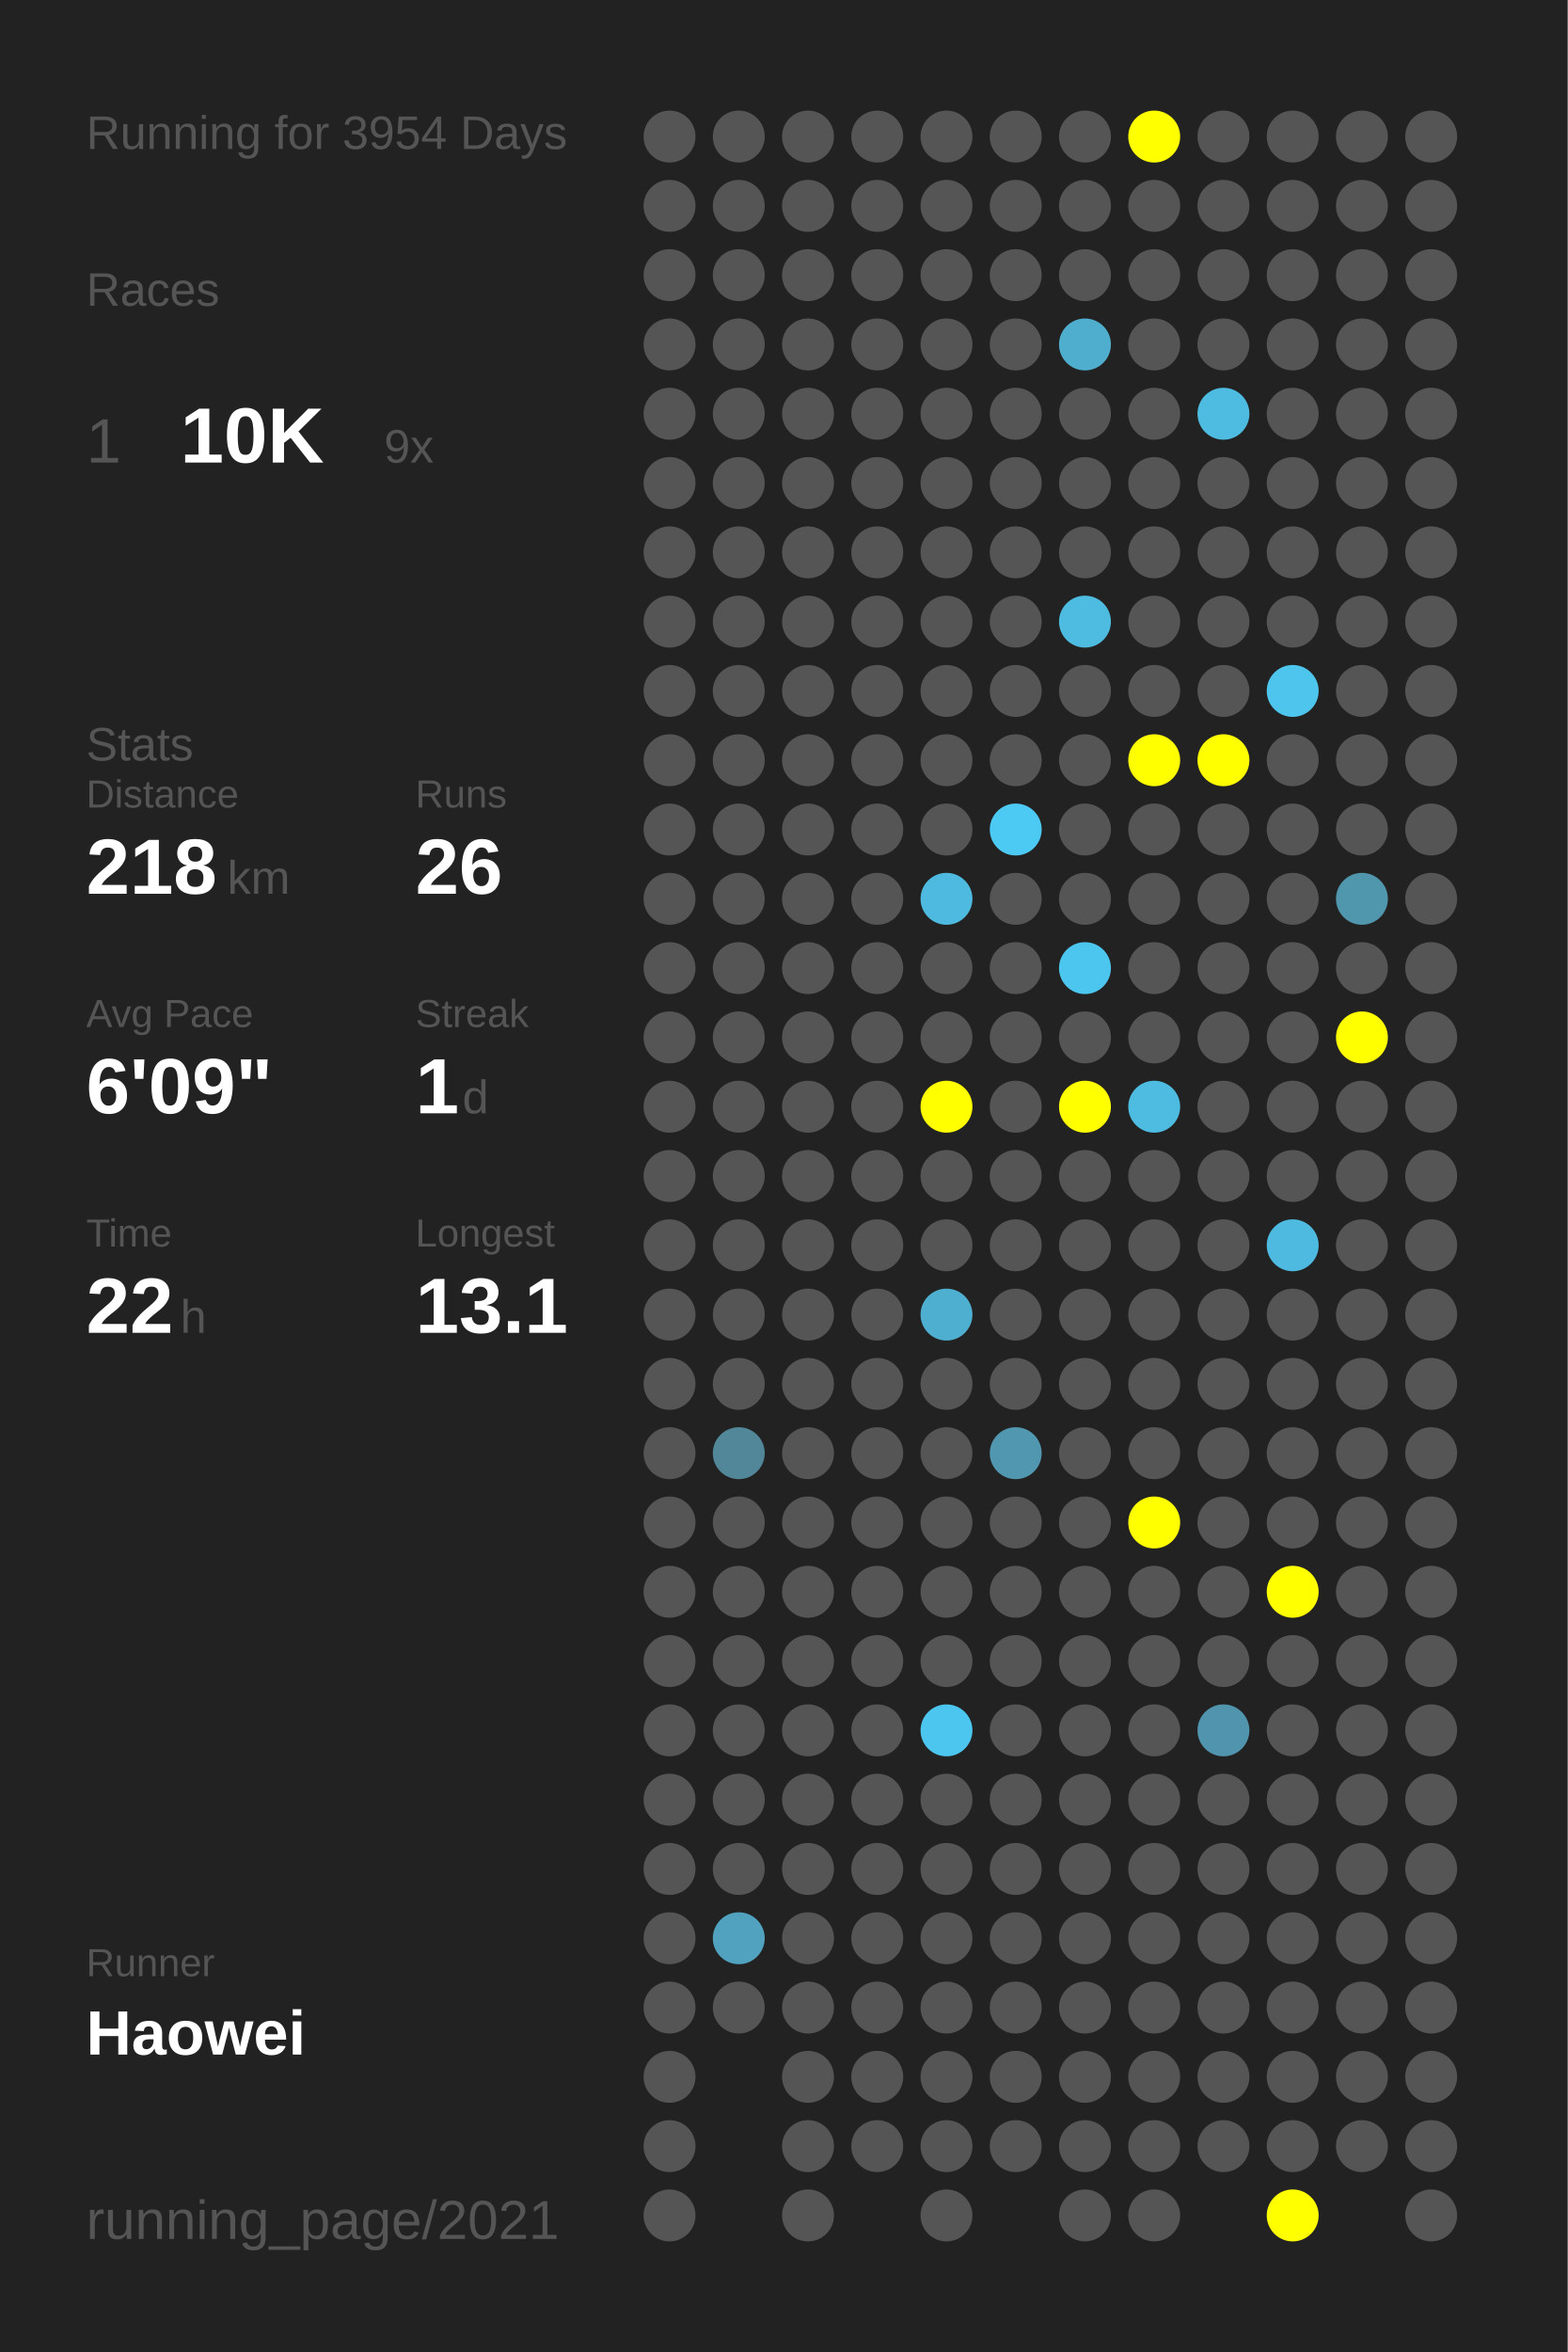
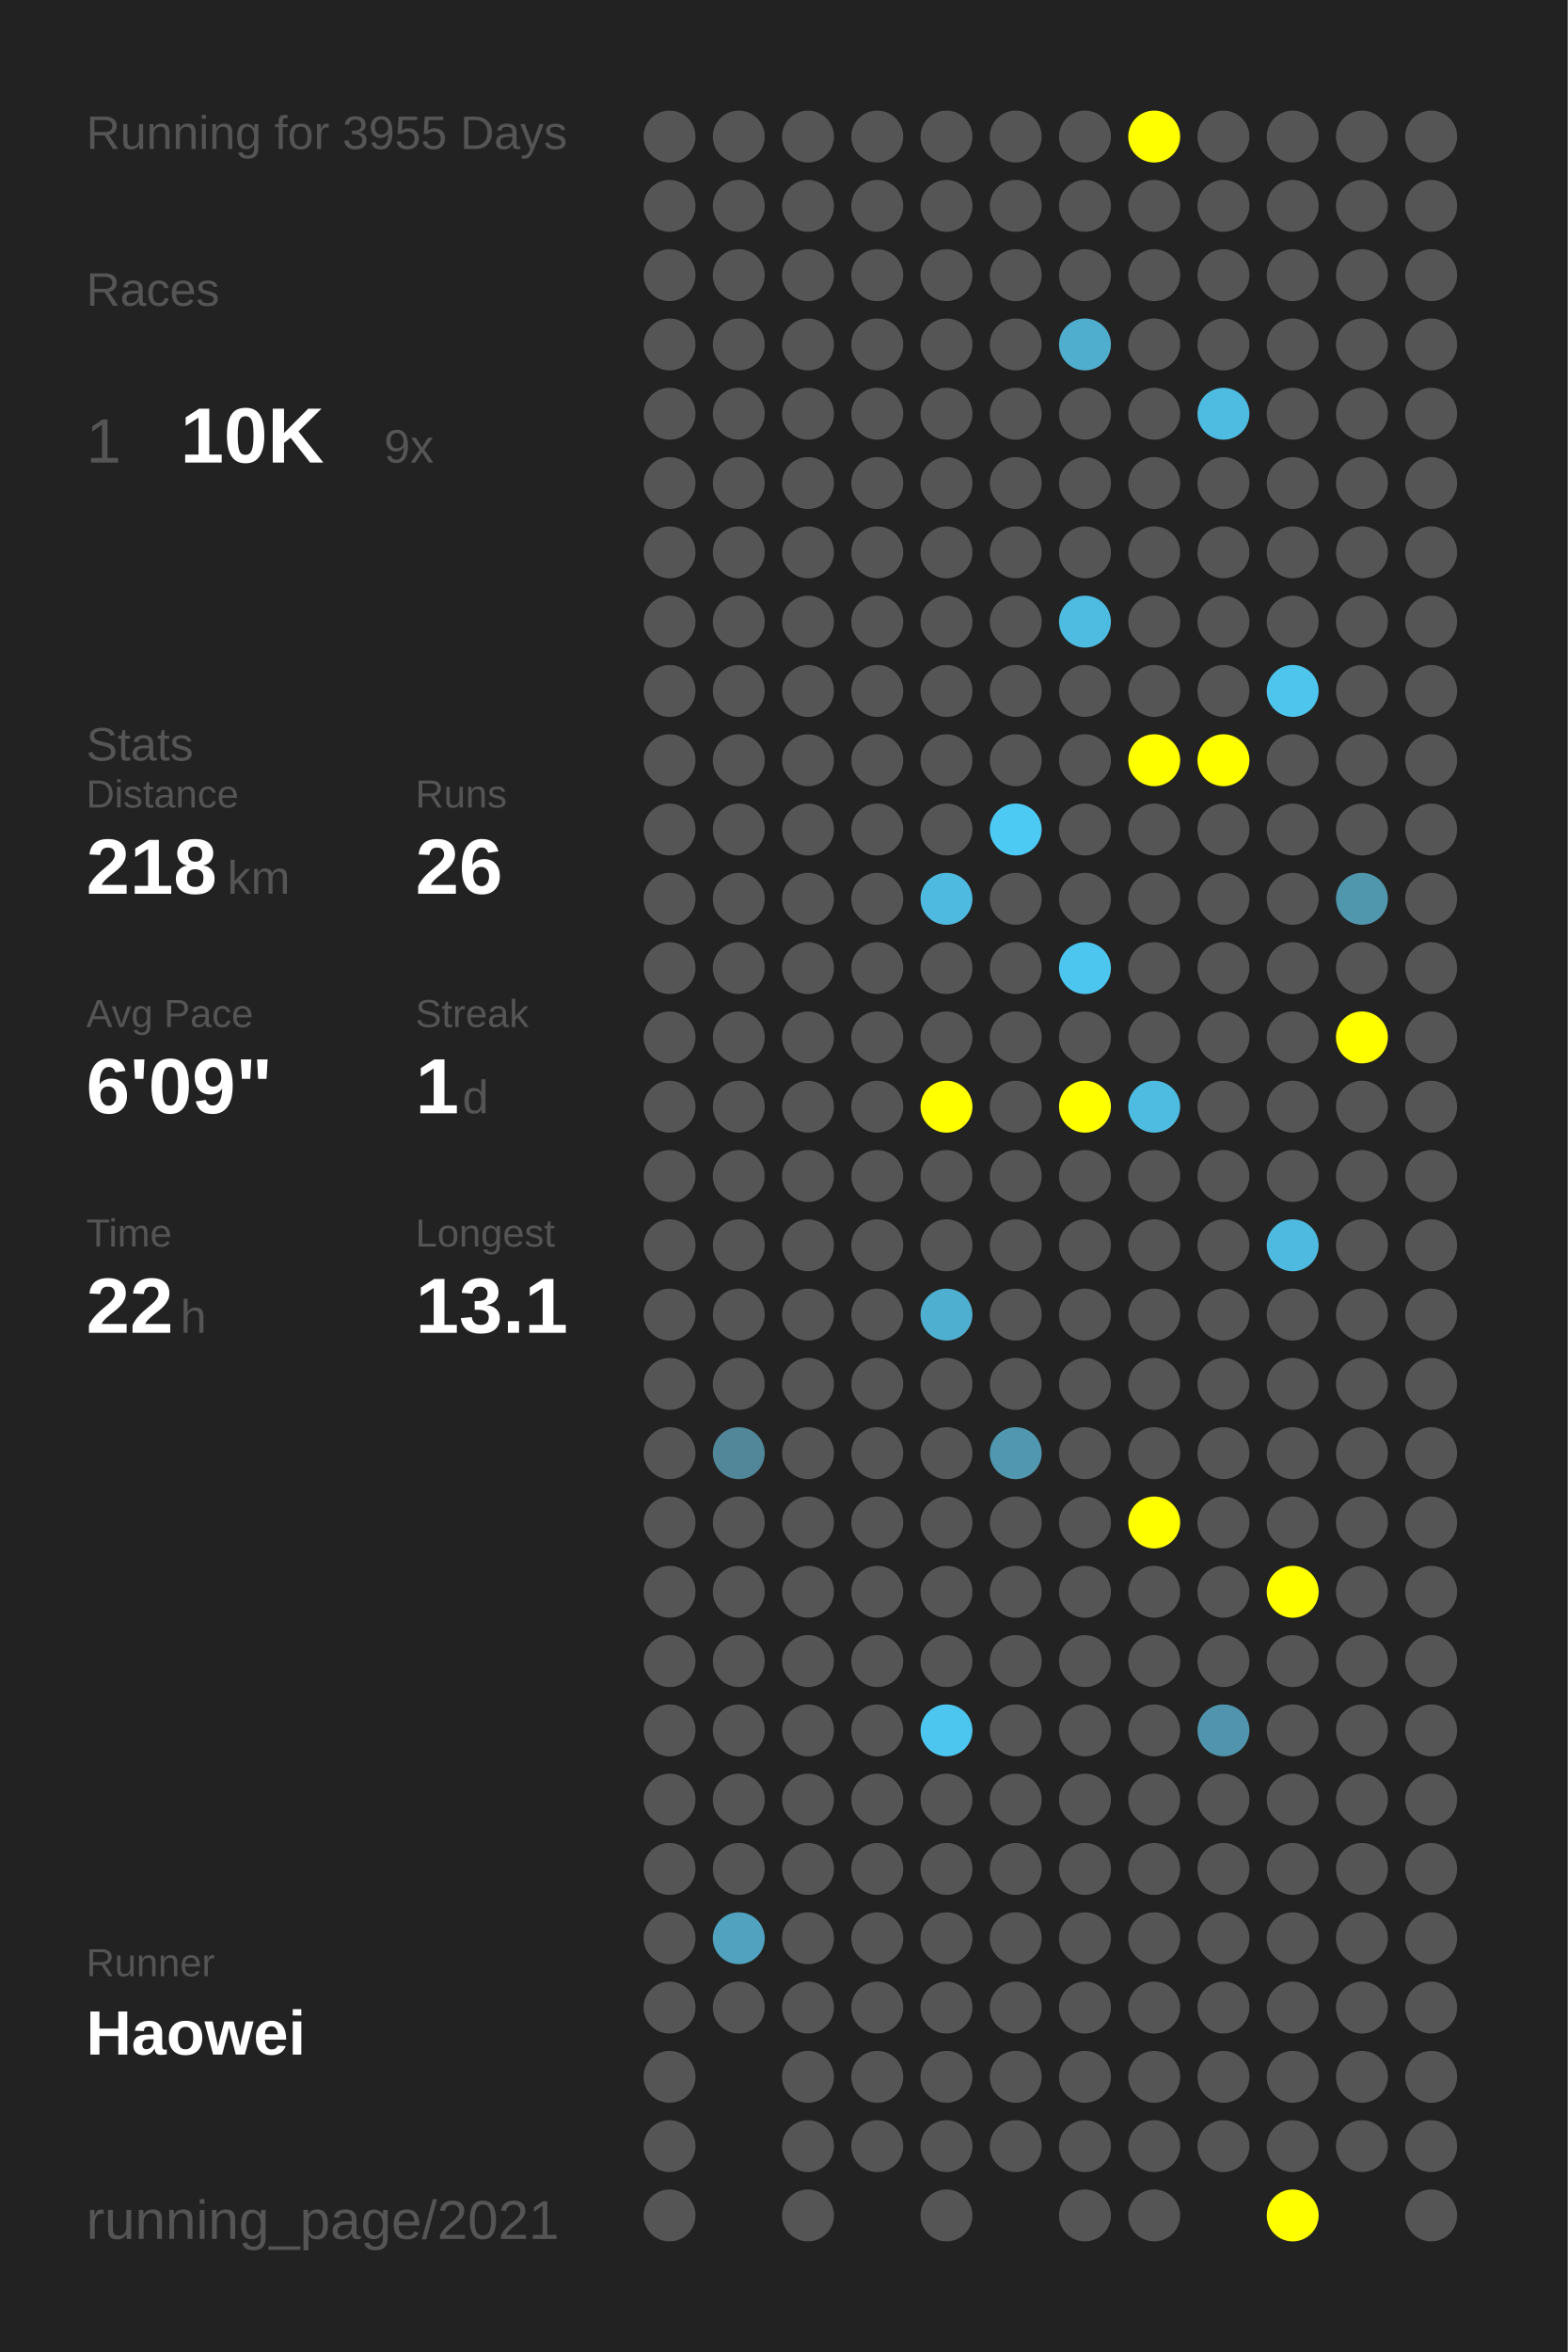
<svg xmlns="http://www.w3.org/2000/svg" baseProfile="full" height="300mm" version="1.1" viewBox="0,0,200,300" width="200mm">
  <defs />
  <rect fill="#222222" height="300" width="200" x="0" y="0" />
-   <text fill="#555555" style="font-size:6px; font-family:Arial;" x="11" y="19">Running for 3954 Days</text>
+   <text fill="#555555" style="font-size:6px; font-family:Arial;" x="11" y="19">Running for 3955 Days</text>
  <text fill="#555555" style="font-size:6px; font-family:Arial;" x="11" y="39">Races</text>
  <text fill="#555555" style="font-size:8px; font-family:Arial;" x="11" y="59">1</text>
  <text fill="#FFFFFF" style="font-size:10px; font-family:Arial; font-weight:bold;" x="23" y="59">10K</text>
  <text fill="#555555" style="font-size:6px; font-family:Arial;" x="49" y="59">9x</text>
  <text fill="#555555" style="font-size:6px; font-family:Arial;" x="11" y="97">Stats</text>
  <text fill="#555555" style="font-size:5px; font-family:Arial;" x="11" y="103">Distance</text>
  <text fill="#FFFFFF" style="font-size:10px; font-family:Arial; font-weight:bold;" x="11" y="114">218</text>
  <text fill="#555555" style="font-size:6px; font-family:Arial;" x="29" y="114">km</text>
  <text fill="#555555" style="font-size:5px; font-family:Arial;" x="53" y="103">Runs</text>
  <text fill="#FFFFFF" style="font-size:10px; font-family:Arial; font-weight:bold;" x="53" y="114">26</text>
  <text fill="#555555" style="font-size:5px; font-family:Arial;" x="11" y="131">Avg Pace</text>
  <text fill="#FFFFFF" style="font-size:10px; font-family:Arial; font-weight:bold;" x="11" y="142">6'09"</text>
  <text fill="#555555" style="font-size:5px; font-family:Arial;" x="53" y="131">Streak</text>
  <text fill="#FFFFFF" style="font-size:10px; font-family:Arial; font-weight:bold;" x="53" y="142">1</text>
  <text fill="#555555" style="font-size:6px; font-family:Arial;" x="59" y="142">d</text>
  <text fill="#555555" style="font-size:5px; font-family:Arial;" x="11" y="159">Time</text>
  <text fill="#FFFFFF" style="font-size:10px; font-family:Arial; font-weight:bold;" x="11" y="170">22</text>
  <text fill="#555555" style="font-size:6px; font-family:Arial;" x="23" y="170">h</text>
  <text fill="#555555" style="font-size:5px; font-family:Arial;" x="53" y="159">Longest</text>
  <text fill="#FFFFFF" style="font-size:10px; font-family:Arial; font-weight:bold;" x="53" y="170">13.1</text>
  <text fill="#555555" style="font-size:5px; font-family:Arial;" x="11" y="252.065">Runner</text>
  <text fill="#FFFFFF" style="font-size:8px; font-family:Arial; font-weight:bold;" x="11" y="262.065">Haowei</text>
  <text fill="#555555" style="font-size:7px; font-family:Arial;" x="11" y="285.581">running_page/2021</text>
  <circle cx="85.417" cy="17.419" fill="#555555" r="3.312" />
  <circle cx="85.417" cy="26.258" fill="#555555" r="3.312" />
  <circle cx="85.417" cy="35.097" fill="#555555" r="3.312" />
  <circle cx="85.417" cy="43.935" fill="#555555" r="3.312" />
  <circle cx="85.417" cy="52.774" fill="#555555" r="3.312" />
  <circle cx="85.417" cy="61.613" fill="#555555" r="3.312" />
  <circle cx="85.417" cy="70.452" fill="#555555" r="3.312" />
  <circle cx="85.417" cy="79.29" fill="#555555" r="3.312" />
  <circle cx="85.417" cy="88.129" fill="#555555" r="3.312" />
  <circle cx="85.417" cy="96.968" fill="#555555" r="3.312" />
  <circle cx="85.417" cy="105.806" fill="#555555" r="3.312" />
  <circle cx="85.417" cy="114.645" fill="#555555" r="3.312" />
  <circle cx="85.417" cy="123.484" fill="#555555" r="3.312" />
  <circle cx="85.417" cy="132.323" fill="#555555" r="3.312" />
  <circle cx="85.417" cy="141.161" fill="#555555" r="3.312" />
  <circle cx="85.417" cy="150" fill="#555555" r="3.312" />
  <circle cx="85.417" cy="158.839" fill="#555555" r="3.312" />
  <circle cx="85.417" cy="167.677" fill="#555555" r="3.312" />
  <circle cx="85.417" cy="176.516" fill="#555555" r="3.312" />
  <circle cx="85.417" cy="185.355" fill="#555555" r="3.312" />
  <circle cx="85.417" cy="194.194" fill="#555555" r="3.312" />
  <circle cx="85.417" cy="203.032" fill="#555555" r="3.312" />
  <circle cx="85.417" cy="211.871" fill="#555555" r="3.312" />
  <circle cx="85.417" cy="220.71" fill="#555555" r="3.312" />
  <circle cx="85.417" cy="229.548" fill="#555555" r="3.312" />
  <circle cx="85.417" cy="238.387" fill="#555555" r="3.312" />
  <circle cx="85.417" cy="247.226" fill="#555555" r="3.312" />
  <circle cx="85.417" cy="256.065" fill="#555555" r="3.312" />
  <circle cx="85.417" cy="264.903" fill="#555555" r="3.312" />
  <circle cx="85.417" cy="273.742" fill="#555555" r="3.312" />
  <circle cx="85.417" cy="282.581" fill="#555555" r="3.312" />
  <circle cx="94.25" cy="17.419" fill="#555555" r="3.312" />
  <circle cx="94.25" cy="26.258" fill="#555555" r="3.312" />
  <circle cx="94.25" cy="35.097" fill="#555555" r="3.312" />
  <circle cx="94.25" cy="43.935" fill="#555555" r="3.312" />
  <circle cx="94.25" cy="52.774" fill="#555555" r="3.312" />
  <circle cx="94.25" cy="61.613" fill="#555555" r="3.312" />
  <circle cx="94.25" cy="70.452" fill="#555555" r="3.312" />
  <circle cx="94.25" cy="79.29" fill="#555555" r="3.312" />
  <circle cx="94.25" cy="88.129" fill="#555555" r="3.312" />
  <circle cx="94.25" cy="96.968" fill="#555555" r="3.312" />
  <circle cx="94.25" cy="105.806" fill="#555555" r="3.312" />
  <circle cx="94.25" cy="114.645" fill="#555555" r="3.312" />
  <circle cx="94.25" cy="123.484" fill="#555555" r="3.312" />
  <circle cx="94.25" cy="132.323" fill="#555555" r="3.312" />
  <circle cx="94.25" cy="141.161" fill="#555555" r="3.312" />
  <circle cx="94.25" cy="150" fill="#555555" r="3.312" />
  <circle cx="94.25" cy="158.839" fill="#555555" r="3.312" />
  <circle cx="94.25" cy="167.677" fill="#555555" r="3.312" />
  <circle cx="94.25" cy="176.516" fill="#555555" r="3.312" />
  <circle cx="94.25" cy="185.355" fill="#518799" r="3.312" />
  <circle cx="94.25" cy="194.194" fill="#555555" r="3.312" />
  <circle cx="94.25" cy="203.032" fill="#555555" r="3.312" />
  <circle cx="94.25" cy="211.871" fill="#555555" r="3.312" />
  <circle cx="94.25" cy="220.71" fill="#555555" r="3.312" />
  <circle cx="94.25" cy="229.548" fill="#555555" r="3.312" />
  <circle cx="94.25" cy="238.387" fill="#555555" r="3.312" />
  <circle cx="94.25" cy="247.226" fill="#50a2be" r="3.312" />
  <circle cx="94.25" cy="256.065" fill="#555555" r="3.312" />
  <circle cx="103.083" cy="17.419" fill="#555555" r="3.312" />
  <circle cx="103.083" cy="26.258" fill="#555555" r="3.312" />
  <circle cx="103.083" cy="35.097" fill="#555555" r="3.312" />
  <circle cx="103.083" cy="43.935" fill="#555555" r="3.312" />
  <circle cx="103.083" cy="52.774" fill="#555555" r="3.312" />
  <circle cx="103.083" cy="61.613" fill="#555555" r="3.312" />
  <circle cx="103.083" cy="70.452" fill="#555555" r="3.312" />
  <circle cx="103.083" cy="79.29" fill="#555555" r="3.312" />
  <circle cx="103.083" cy="88.129" fill="#555555" r="3.312" />
  <circle cx="103.083" cy="96.968" fill="#555555" r="3.312" />
  <circle cx="103.083" cy="105.806" fill="#555555" r="3.312" />
  <circle cx="103.083" cy="114.645" fill="#555555" r="3.312" />
  <circle cx="103.083" cy="123.484" fill="#555555" r="3.312" />
  <circle cx="103.083" cy="132.323" fill="#555555" r="3.312" />
  <circle cx="103.083" cy="141.161" fill="#555555" r="3.312" />
  <circle cx="103.083" cy="150" fill="#555555" r="3.312" />
  <circle cx="103.083" cy="158.839" fill="#555555" r="3.312" />
  <circle cx="103.083" cy="167.677" fill="#555555" r="3.312" />
  <circle cx="103.083" cy="176.516" fill="#555555" r="3.312" />
  <circle cx="103.083" cy="185.355" fill="#555555" r="3.312" />
  <circle cx="103.083" cy="194.194" fill="#555555" r="3.312" />
  <circle cx="103.083" cy="203.032" fill="#555555" r="3.312" />
  <circle cx="103.083" cy="211.871" fill="#555555" r="3.312" />
  <circle cx="103.083" cy="220.71" fill="#555555" r="3.312" />
  <circle cx="103.083" cy="229.548" fill="#555555" r="3.312" />
  <circle cx="103.083" cy="238.387" fill="#555555" r="3.312" />
  <circle cx="103.083" cy="247.226" fill="#555555" r="3.312" />
  <circle cx="103.083" cy="256.065" fill="#555555" r="3.312" />
  <circle cx="103.083" cy="264.903" fill="#555555" r="3.312" />
  <circle cx="103.083" cy="273.742" fill="#555555" r="3.312" />
  <circle cx="103.083" cy="282.581" fill="#555555" r="3.312" />
  <circle cx="111.917" cy="17.419" fill="#555555" r="3.312" />
  <circle cx="111.917" cy="26.258" fill="#555555" r="3.312" />
  <circle cx="111.917" cy="35.097" fill="#555555" r="3.312" />
  <circle cx="111.917" cy="43.935" fill="#555555" r="3.312" />
  <circle cx="111.917" cy="52.774" fill="#555555" r="3.312" />
  <circle cx="111.917" cy="61.613" fill="#555555" r="3.312" />
  <circle cx="111.917" cy="70.452" fill="#555555" r="3.312" />
  <circle cx="111.917" cy="79.29" fill="#555555" r="3.312" />
  <circle cx="111.917" cy="88.129" fill="#555555" r="3.312" />
  <circle cx="111.917" cy="96.968" fill="#555555" r="3.312" />
  <circle cx="111.917" cy="105.806" fill="#555555" r="3.312" />
  <circle cx="111.917" cy="114.645" fill="#555555" r="3.312" />
  <circle cx="111.917" cy="123.484" fill="#555555" r="3.312" />
  <circle cx="111.917" cy="132.323" fill="#555555" r="3.312" />
  <circle cx="111.917" cy="141.161" fill="#555555" r="3.312" />
  <circle cx="111.917" cy="150" fill="#555555" r="3.312" />
  <circle cx="111.917" cy="158.839" fill="#555555" r="3.312" />
  <circle cx="111.917" cy="167.677" fill="#555555" r="3.312" />
  <circle cx="111.917" cy="176.516" fill="#555555" r="3.312" />
  <circle cx="111.917" cy="185.355" fill="#555555" r="3.312" />
  <circle cx="111.917" cy="194.194" fill="#555555" r="3.312" />
  <circle cx="111.917" cy="203.032" fill="#555555" r="3.312" />
  <circle cx="111.917" cy="211.871" fill="#555555" r="3.312" />
  <circle cx="111.917" cy="220.71" fill="#555555" r="3.312" />
  <circle cx="111.917" cy="229.548" fill="#555555" r="3.312" />
  <circle cx="111.917" cy="238.387" fill="#555555" r="3.312" />
  <circle cx="111.917" cy="247.226" fill="#555555" r="3.312" />
  <circle cx="111.917" cy="256.065" fill="#555555" r="3.312" />
  <circle cx="111.917" cy="264.903" fill="#555555" r="3.312" />
  <circle cx="111.917" cy="273.742" fill="#555555" r="3.312" />
  <circle cx="120.75" cy="17.419" fill="#555555" r="3.312" />
  <circle cx="120.75" cy="26.258" fill="#555555" r="3.312" />
  <circle cx="120.75" cy="35.097" fill="#555555" r="3.312" />
  <circle cx="120.75" cy="43.935" fill="#555555" r="3.312" />
  <circle cx="120.75" cy="52.774" fill="#555555" r="3.312" />
  <circle cx="120.75" cy="61.613" fill="#555555" r="3.312" />
  <circle cx="120.75" cy="70.452" fill="#555555" r="3.312" />
  <circle cx="120.75" cy="79.29" fill="#555555" r="3.312" />
  <circle cx="120.75" cy="88.129" fill="#555555" r="3.312" />
  <circle cx="120.75" cy="96.968" fill="#555555" r="3.312" />
  <circle cx="120.75" cy="105.806" fill="#555555" r="3.312" />
  <circle cx="120.75" cy="114.645" fill="#4ebadf" r="3.312" />
  <circle cx="120.75" cy="123.484" fill="#555555" r="3.312" />
  <circle cx="120.75" cy="132.323" fill="#555555" r="3.312" />
  <circle cx="120.75" cy="141.161" fill="#FFFF00" r="3.312" />
  <circle cx="120.75" cy="150" fill="#555555" r="3.312" />
  <circle cx="120.75" cy="158.839" fill="#555555" r="3.312" />
  <circle cx="120.75" cy="167.677" fill="#4fafd0" r="3.312" />
  <circle cx="120.75" cy="176.516" fill="#555555" r="3.312" />
  <circle cx="120.75" cy="185.355" fill="#555555" r="3.312" />
  <circle cx="120.75" cy="194.194" fill="#555555" r="3.312" />
  <circle cx="120.75" cy="203.032" fill="#555555" r="3.312" />
  <circle cx="120.75" cy="211.871" fill="#555555" r="3.312" />
  <circle cx="120.75" cy="220.71" fill="#4dc6ef" r="3.312" />
  <circle cx="120.75" cy="229.548" fill="#555555" r="3.312" />
  <circle cx="120.75" cy="238.387" fill="#555555" r="3.312" />
  <circle cx="120.75" cy="247.226" fill="#555555" r="3.312" />
  <circle cx="120.75" cy="256.065" fill="#555555" r="3.312" />
  <circle cx="120.75" cy="264.903" fill="#555555" r="3.312" />
  <circle cx="120.75" cy="273.742" fill="#555555" r="3.312" />
  <circle cx="120.75" cy="282.581" fill="#555555" r="3.312" />
  <circle cx="129.583" cy="17.419" fill="#555555" r="3.312" />
  <circle cx="129.583" cy="26.258" fill="#555555" r="3.312" />
  <circle cx="129.583" cy="35.097" fill="#555555" r="3.312" />
  <circle cx="129.583" cy="43.935" fill="#555555" r="3.312" />
  <circle cx="129.583" cy="52.774" fill="#555555" r="3.312" />
  <circle cx="129.583" cy="61.613" fill="#555555" r="3.312" />
  <circle cx="129.583" cy="70.452" fill="#555555" r="3.312" />
  <circle cx="129.583" cy="79.29" fill="#555555" r="3.312" />
  <circle cx="129.583" cy="88.129" fill="#555555" r="3.312" />
  <circle cx="129.583" cy="96.968" fill="#555555" r="3.312" />
  <circle cx="129.583" cy="105.806" fill="#4dcaf4" r="3.312" />
  <circle cx="129.583" cy="114.645" fill="#555555" r="3.312" />
  <circle cx="129.583" cy="123.484" fill="#555555" r="3.312" />
  <circle cx="129.583" cy="132.323" fill="#555555" r="3.312" />
  <circle cx="129.583" cy="141.161" fill="#555555" r="3.312" />
  <circle cx="129.583" cy="150" fill="#555555" r="3.312" />
  <circle cx="129.583" cy="158.839" fill="#555555" r="3.312" />
  <circle cx="129.583" cy="167.677" fill="#555555" r="3.312" />
  <circle cx="129.583" cy="176.516" fill="#555555" r="3.312" />
  <circle cx="129.583" cy="185.355" fill="#5097af" r="3.312" />
  <circle cx="129.583" cy="194.194" fill="#555555" r="3.312" />
  <circle cx="129.583" cy="203.032" fill="#555555" r="3.312" />
  <circle cx="129.583" cy="211.871" fill="#555555" r="3.312" />
  <circle cx="129.583" cy="220.71" fill="#555555" r="3.312" />
  <circle cx="129.583" cy="229.548" fill="#555555" r="3.312" />
  <circle cx="129.583" cy="238.387" fill="#555555" r="3.312" />
  <circle cx="129.583" cy="247.226" fill="#555555" r="3.312" />
  <circle cx="129.583" cy="256.065" fill="#555555" r="3.312" />
  <circle cx="129.583" cy="264.903" fill="#555555" r="3.312" />
  <circle cx="129.583" cy="273.742" fill="#555555" r="3.312" />
  <circle cx="138.417" cy="17.419" fill="#555555" r="3.312" />
  <circle cx="138.417" cy="26.258" fill="#555555" r="3.312" />
  <circle cx="138.417" cy="35.097" fill="#555555" r="3.312" />
  <circle cx="138.417" cy="43.935" fill="#4faece" r="3.312" />
  <circle cx="138.417" cy="52.774" fill="#555555" r="3.312" />
  <circle cx="138.417" cy="61.613" fill="#555555" r="3.312" />
  <circle cx="138.417" cy="70.452" fill="#555555" r="3.312" />
  <circle cx="138.417" cy="79.29" fill="#4ebbe0" r="3.312" />
  <circle cx="138.417" cy="88.129" fill="#555555" r="3.312" />
  <circle cx="138.417" cy="96.968" fill="#555555" r="3.312" />
  <circle cx="138.417" cy="105.806" fill="#555555" r="3.312" />
  <circle cx="138.417" cy="114.645" fill="#555555" r="3.312" />
  <circle cx="138.417" cy="123.484" fill="#4dc6ef" r="3.312" />
  <circle cx="138.417" cy="132.323" fill="#555555" r="3.312" />
  <circle cx="138.417" cy="141.161" fill="#FFFF00" r="3.312" />
  <circle cx="138.417" cy="150" fill="#555555" r="3.312" />
  <circle cx="138.417" cy="158.839" fill="#555555" r="3.312" />
  <circle cx="138.417" cy="167.677" fill="#555555" r="3.312" />
  <circle cx="138.417" cy="176.516" fill="#555555" r="3.312" />
  <circle cx="138.417" cy="185.355" fill="#555555" r="3.312" />
  <circle cx="138.417" cy="194.194" fill="#555555" r="3.312" />
  <circle cx="138.417" cy="203.032" fill="#555555" r="3.312" />
  <circle cx="138.417" cy="211.871" fill="#555555" r="3.312" />
  <circle cx="138.417" cy="220.71" fill="#555555" r="3.312" />
  <circle cx="138.417" cy="229.548" fill="#555555" r="3.312" />
  <circle cx="138.417" cy="238.387" fill="#555555" r="3.312" />
  <circle cx="138.417" cy="247.226" fill="#555555" r="3.312" />
  <circle cx="138.417" cy="256.065" fill="#555555" r="3.312" />
  <circle cx="138.417" cy="264.903" fill="#555555" r="3.312" />
  <circle cx="138.417" cy="273.742" fill="#555555" r="3.312" />
  <circle cx="138.417" cy="282.581" fill="#555555" r="3.312" />
  <circle cx="147.25" cy="17.419" fill="#FFFF00" r="3.312" />
  <circle cx="147.25" cy="26.258" fill="#555555" r="3.312" />
  <circle cx="147.25" cy="35.097" fill="#555555" r="3.312" />
  <circle cx="147.25" cy="43.935" fill="#555555" r="3.312" />
  <circle cx="147.25" cy="52.774" fill="#555555" r="3.312" />
  <circle cx="147.25" cy="61.613" fill="#555555" r="3.312" />
  <circle cx="147.25" cy="70.452" fill="#555555" r="3.312" />
  <circle cx="147.25" cy="79.29" fill="#555555" r="3.312" />
  <circle cx="147.25" cy="88.129" fill="#555555" r="3.312" />
  <circle cx="147.25" cy="96.968" fill="#FFFF00" r="3.312" />
  <circle cx="147.25" cy="105.806" fill="#555555" r="3.312" />
  <circle cx="147.25" cy="114.645" fill="#555555" r="3.312" />
  <circle cx="147.25" cy="123.484" fill="#555555" r="3.312" />
  <circle cx="147.25" cy="132.323" fill="#555555" r="3.312" />
  <circle cx="147.25" cy="141.161" fill="#4ebbe0" r="3.312" />
  <circle cx="147.25" cy="150" fill="#555555" r="3.312" />
  <circle cx="147.25" cy="158.839" fill="#555555" r="3.312" />
  <circle cx="147.25" cy="167.677" fill="#555555" r="3.312" />
  <circle cx="147.25" cy="176.516" fill="#555555" r="3.312" />
  <circle cx="147.25" cy="185.355" fill="#555555" r="3.312" />
  <circle cx="147.25" cy="194.194" fill="#FFFF00" r="3.312" />
  <circle cx="147.25" cy="203.032" fill="#555555" r="3.312" />
  <circle cx="147.25" cy="211.871" fill="#555555" r="3.312" />
  <circle cx="147.25" cy="220.71" fill="#555555" r="3.312" />
  <circle cx="147.25" cy="229.548" fill="#555555" r="3.312" />
  <circle cx="147.25" cy="238.387" fill="#555555" r="3.312" />
  <circle cx="147.25" cy="247.226" fill="#555555" r="3.312" />
  <circle cx="147.25" cy="256.065" fill="#555555" r="3.312" />
  <circle cx="147.25" cy="264.903" fill="#555555" r="3.312" />
  <circle cx="147.25" cy="273.742" fill="#555555" r="3.312" />
  <circle cx="147.25" cy="282.581" fill="#555555" r="3.312" />
  <circle cx="156.083" cy="17.419" fill="#555555" r="3.312" />
  <circle cx="156.083" cy="26.258" fill="#555555" r="3.312" />
  <circle cx="156.083" cy="35.097" fill="#555555" r="3.312" />
  <circle cx="156.083" cy="43.935" fill="#555555" r="3.312" />
  <circle cx="156.083" cy="52.774" fill="#4ebce1" r="3.312" />
  <circle cx="156.083" cy="61.613" fill="#555555" r="3.312" />
  <circle cx="156.083" cy="70.452" fill="#555555" r="3.312" />
  <circle cx="156.083" cy="79.29" fill="#555555" r="3.312" />
  <circle cx="156.083" cy="88.129" fill="#555555" r="3.312" />
  <circle cx="156.083" cy="96.968" fill="#FFFF00" r="3.312" />
  <circle cx="156.083" cy="105.806" fill="#555555" r="3.312" />
  <circle cx="156.083" cy="114.645" fill="#555555" r="3.312" />
  <circle cx="156.083" cy="123.484" fill="#555555" r="3.312" />
  <circle cx="156.083" cy="132.323" fill="#555555" r="3.312" />
  <circle cx="156.083" cy="141.161" fill="#555555" r="3.312" />
  <circle cx="156.083" cy="150" fill="#555555" r="3.312" />
  <circle cx="156.083" cy="158.839" fill="#555555" r="3.312" />
  <circle cx="156.083" cy="167.677" fill="#555555" r="3.312" />
  <circle cx="156.083" cy="176.516" fill="#555555" r="3.312" />
  <circle cx="156.083" cy="185.355" fill="#555555" r="3.312" />
  <circle cx="156.083" cy="194.194" fill="#555555" r="3.312" />
  <circle cx="156.083" cy="203.032" fill="#555555" r="3.312" />
  <circle cx="156.083" cy="211.871" fill="#555555" r="3.312" />
  <circle cx="156.083" cy="220.71" fill="#5095ad" r="3.312" />
  <circle cx="156.083" cy="229.548" fill="#555555" r="3.312" />
  <circle cx="156.083" cy="238.387" fill="#555555" r="3.312" />
  <circle cx="156.083" cy="247.226" fill="#555555" r="3.312" />
  <circle cx="156.083" cy="256.065" fill="#555555" r="3.312" />
  <circle cx="156.083" cy="264.903" fill="#555555" r="3.312" />
  <circle cx="156.083" cy="273.742" fill="#555555" r="3.312" />
  <circle cx="164.917" cy="17.419" fill="#555555" r="3.312" />
  <circle cx="164.917" cy="26.258" fill="#555555" r="3.312" />
  <circle cx="164.917" cy="35.097" fill="#555555" r="3.312" />
  <circle cx="164.917" cy="43.935" fill="#555555" r="3.312" />
  <circle cx="164.917" cy="52.774" fill="#555555" r="3.312" />
  <circle cx="164.917" cy="61.613" fill="#555555" r="3.312" />
  <circle cx="164.917" cy="70.452" fill="#555555" r="3.312" />
  <circle cx="164.917" cy="79.29" fill="#555555" r="3.312" />
  <circle cx="164.917" cy="88.129" fill="#4dc5ed" r="3.312" />
  <circle cx="164.917" cy="96.968" fill="#555555" r="3.312" />
  <circle cx="164.917" cy="105.806" fill="#555555" r="3.312" />
  <circle cx="164.917" cy="114.645" fill="#555555" r="3.312" />
  <circle cx="164.917" cy="123.484" fill="#555555" r="3.312" />
  <circle cx="164.917" cy="132.323" fill="#555555" r="3.312" />
  <circle cx="164.917" cy="141.161" fill="#555555" r="3.312" />
  <circle cx="164.917" cy="150" fill="#555555" r="3.312" />
  <circle cx="164.917" cy="158.839" fill="#4ebadf" r="3.312" />
  <circle cx="164.917" cy="167.677" fill="#555555" r="3.312" />
  <circle cx="164.917" cy="176.516" fill="#555555" r="3.312" />
  <circle cx="164.917" cy="185.355" fill="#555555" r="3.312" />
  <circle cx="164.917" cy="194.194" fill="#555555" r="3.312" />
  <circle cx="164.917" cy="203.032" fill="#FFFF00" r="3.312" />
  <circle cx="164.917" cy="211.871" fill="#555555" r="3.312" />
  <circle cx="164.917" cy="220.71" fill="#555555" r="3.312" />
  <circle cx="164.917" cy="229.548" fill="#555555" r="3.312" />
  <circle cx="164.917" cy="238.387" fill="#555555" r="3.312" />
  <circle cx="164.917" cy="247.226" fill="#555555" r="3.312" />
  <circle cx="164.917" cy="256.065" fill="#555555" r="3.312" />
  <circle cx="164.917" cy="264.903" fill="#555555" r="3.312" />
  <circle cx="164.917" cy="273.742" fill="#555555" r="3.312" />
  <circle cx="164.917" cy="282.581" fill="#FFFF00" r="3.312" />
  <circle cx="173.75" cy="17.419" fill="#555555" r="3.312" />
  <circle cx="173.75" cy="26.258" fill="#555555" r="3.312" />
  <circle cx="173.75" cy="35.097" fill="#555555" r="3.312" />
  <circle cx="173.75" cy="43.935" fill="#555555" r="3.312" />
  <circle cx="173.75" cy="52.774" fill="#555555" r="3.312" />
  <circle cx="173.75" cy="61.613" fill="#555555" r="3.312" />
  <circle cx="173.75" cy="70.452" fill="#555555" r="3.312" />
  <circle cx="173.75" cy="79.29" fill="#555555" r="3.312" />
  <circle cx="173.75" cy="88.129" fill="#555555" r="3.312" />
  <circle cx="173.75" cy="96.968" fill="#555555" r="3.312" />
  <circle cx="173.75" cy="105.806" fill="#555555" r="3.312" />
  <circle cx="173.75" cy="114.645" fill="#5096ad" r="3.312" />
  <circle cx="173.75" cy="123.484" fill="#555555" r="3.312" />
  <circle cx="173.75" cy="132.323" fill="#FFFF00" r="3.312" />
  <circle cx="173.75" cy="141.161" fill="#555555" r="3.312" />
  <circle cx="173.75" cy="150" fill="#555555" r="3.312" />
  <circle cx="173.75" cy="158.839" fill="#555555" r="3.312" />
  <circle cx="173.75" cy="167.677" fill="#555555" r="3.312" />
  <circle cx="173.75" cy="176.516" fill="#555555" r="3.312" />
  <circle cx="173.75" cy="185.355" fill="#555555" r="3.312" />
  <circle cx="173.75" cy="194.194" fill="#555555" r="3.312" />
  <circle cx="173.75" cy="203.032" fill="#555555" r="3.312" />
  <circle cx="173.75" cy="211.871" fill="#555555" r="3.312" />
  <circle cx="173.75" cy="220.71" fill="#555555" r="3.312" />
  <circle cx="173.75" cy="229.548" fill="#555555" r="3.312" />
  <circle cx="173.75" cy="238.387" fill="#555555" r="3.312" />
  <circle cx="173.75" cy="247.226" fill="#555555" r="3.312" />
  <circle cx="173.75" cy="256.065" fill="#555555" r="3.312" />
  <circle cx="173.75" cy="264.903" fill="#555555" r="3.312" />
  <circle cx="173.75" cy="273.742" fill="#555555" r="3.312" />
  <circle cx="182.583" cy="17.419" fill="#555555" r="3.312" />
  <circle cx="182.583" cy="26.258" fill="#555555" r="3.312" />
  <circle cx="182.583" cy="35.097" fill="#555555" r="3.312" />
  <circle cx="182.583" cy="43.935" fill="#555555" r="3.312" />
  <circle cx="182.583" cy="52.774" fill="#555555" r="3.312" />
  <circle cx="182.583" cy="61.613" fill="#555555" r="3.312" />
  <circle cx="182.583" cy="70.452" fill="#555555" r="3.312" />
  <circle cx="182.583" cy="79.29" fill="#555555" r="3.312" />
  <circle cx="182.583" cy="88.129" fill="#555555" r="3.312" />
  <circle cx="182.583" cy="96.968" fill="#555555" r="3.312" />
  <circle cx="182.583" cy="105.806" fill="#555555" r="3.312" />
  <circle cx="182.583" cy="114.645" fill="#555555" r="3.312" />
  <circle cx="182.583" cy="123.484" fill="#555555" r="3.312" />
  <circle cx="182.583" cy="132.323" fill="#555555" r="3.312" />
  <circle cx="182.583" cy="141.161" fill="#555555" r="3.312" />
  <circle cx="182.583" cy="150" fill="#555555" r="3.312" />
  <circle cx="182.583" cy="158.839" fill="#555555" r="3.312" />
  <circle cx="182.583" cy="167.677" fill="#555555" r="3.312" />
  <circle cx="182.583" cy="176.516" fill="#555555" r="3.312" />
  <circle cx="182.583" cy="185.355" fill="#555555" r="3.312" />
  <circle cx="182.583" cy="194.194" fill="#555555" r="3.312" />
  <circle cx="182.583" cy="203.032" fill="#555555" r="3.312" />
  <circle cx="182.583" cy="211.871" fill="#555555" r="3.312" />
  <circle cx="182.583" cy="220.71" fill="#555555" r="3.312" />
  <circle cx="182.583" cy="229.548" fill="#555555" r="3.312" />
  <circle cx="182.583" cy="238.387" fill="#555555" r="3.312" />
  <circle cx="182.583" cy="247.226" fill="#555555" r="3.312" />
  <circle cx="182.583" cy="256.065" fill="#555555" r="3.312" />
  <circle cx="182.583" cy="264.903" fill="#555555" r="3.312" />
  <circle cx="182.583" cy="273.742" fill="#555555" r="3.312" />
  <circle cx="182.583" cy="282.581" fill="#555555" r="3.312" />
</svg>
